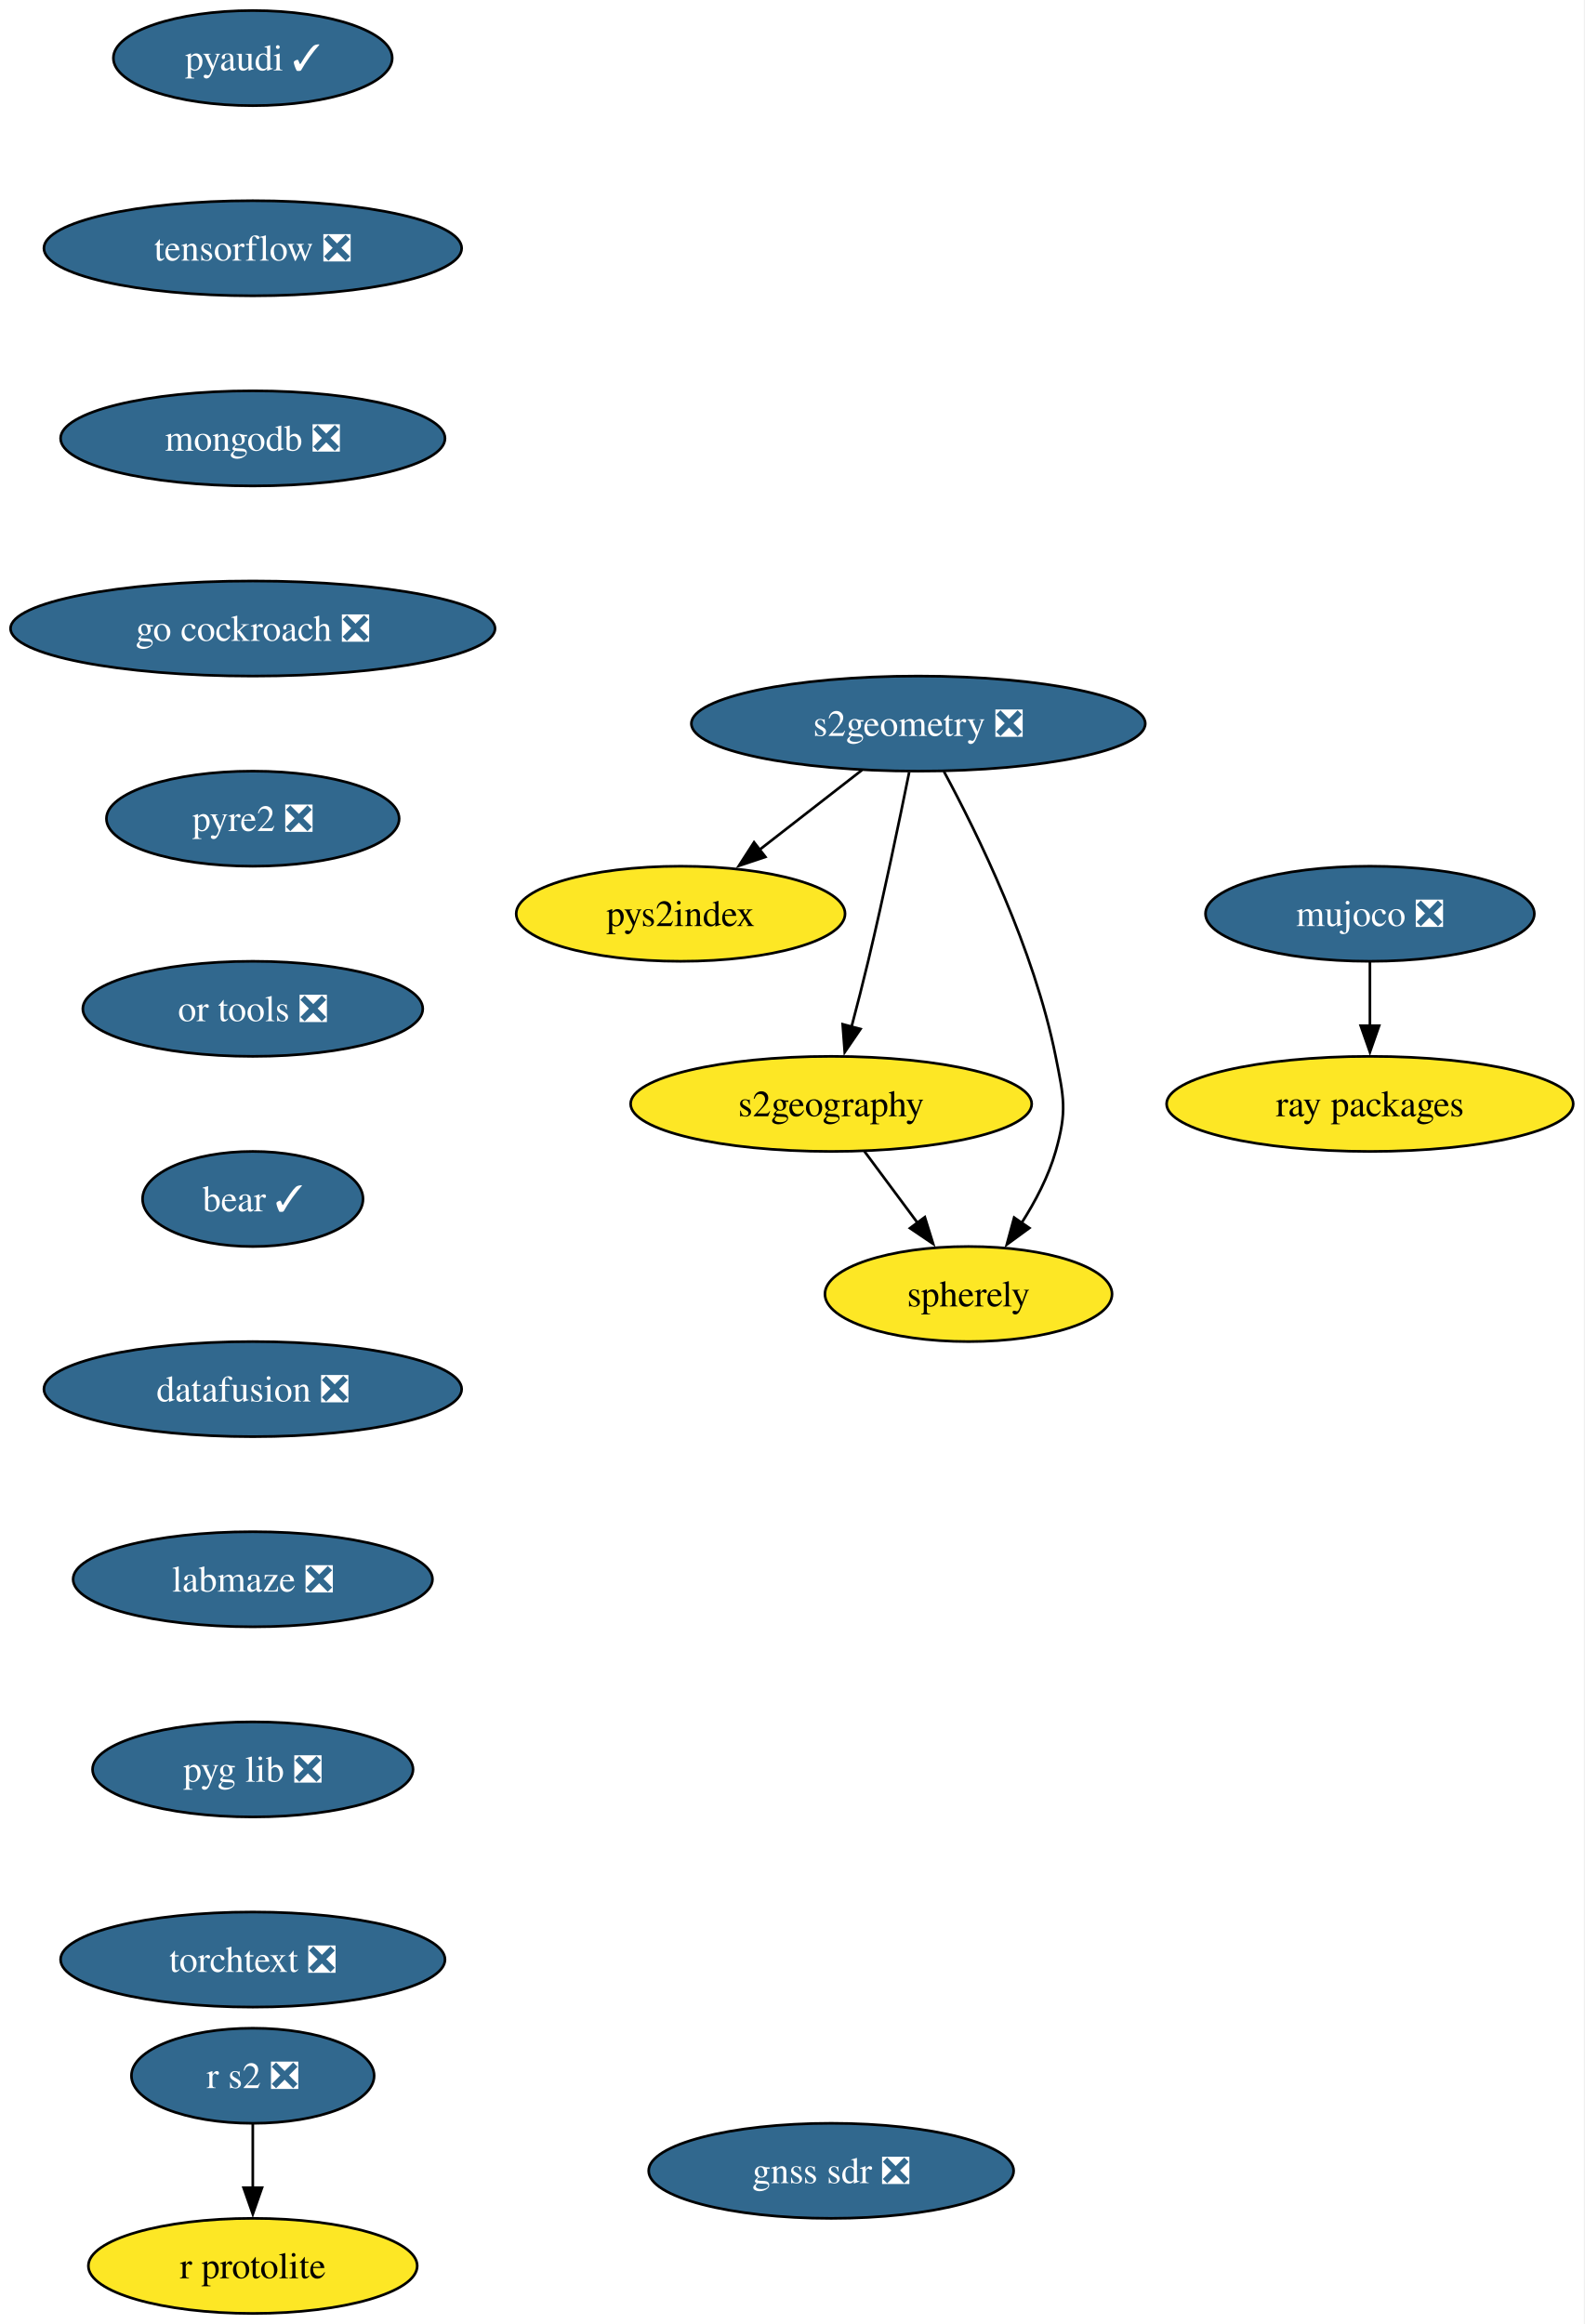
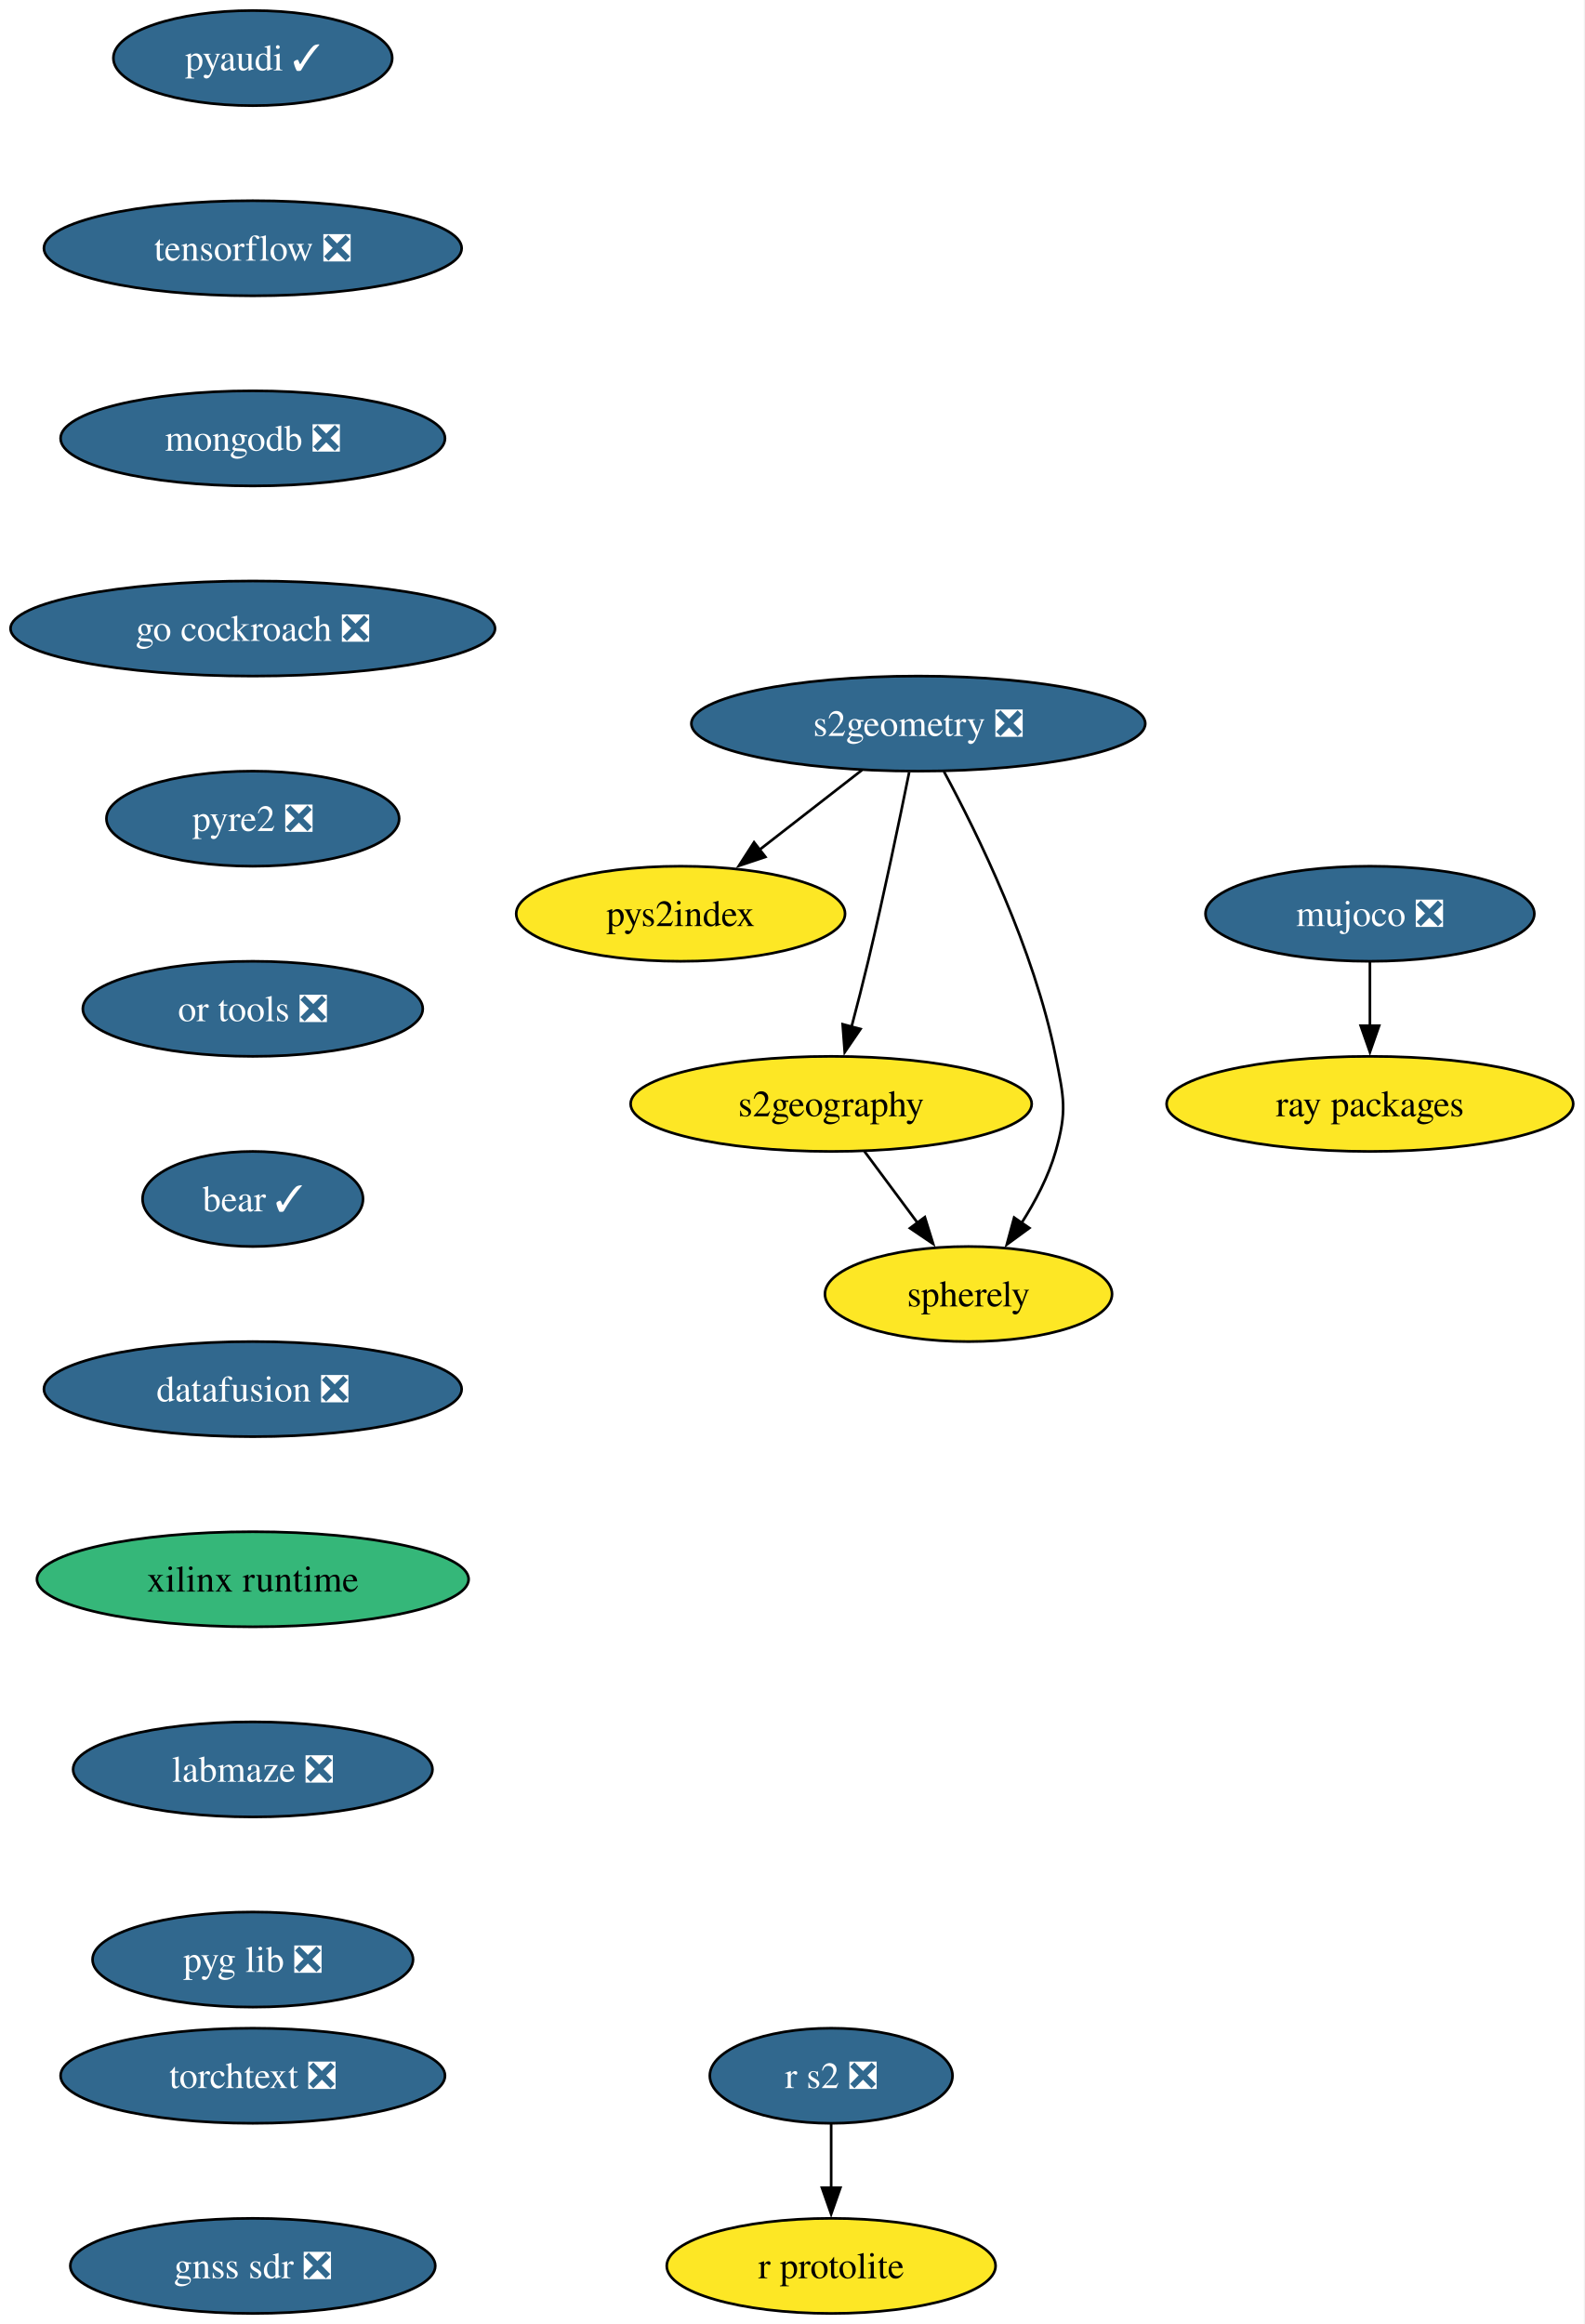
<svg xmlns="http://www.w3.org/2000/svg" xmlns:xlink="http://www.w3.org/1999/xlink" width="600pt" height="880pt" viewBox="0.00 0.00 600.00 880.00">
  <g id="graph0" class="graph" transform="scale(1 1) rotate(0) translate(4 876)">
    <polygon fill="white" stroke="none" points="-4,4 -4,-876 595.71,-876 595.71,4 -4,4" />
    <g id="node1" class="node">
      <g id="a_node1">
        <a xlink:href="https://github.com/conda-forge/pyaudi-feedstock/pull/55" xlink:title="pyaudi ✓">
          <ellipse fill="#31688e" stroke="black" cx="91.72" cy="-854" rx="52.79" ry="18" />
          <text xml:space="preserve" text-anchor="middle" x="91.72" y="-849.33" font-family="Times,serif" font-size="14.00" fill="white">pyaudi ✓</text>
        </a>
      </g>
    </g>
    <g id="node2" class="node">
      <g id="a_node2">
        <a xlink:href="https://github.com/conda-forge/tensorflow-feedstock/pull/480" xlink:title="tensorflow ❎">
          <ellipse fill="#31688e" stroke="black" cx="91.72" cy="-782" rx="79.09" ry="18" />
          <text xml:space="preserve" text-anchor="middle" x="91.72" y="-777.33" font-family="Times,serif" font-size="14.00" fill="white">tensorflow ❎</text>
        </a>
      </g>
    </g>
    <g id="node3" class="node">
      <g id="a_node3">
        <a xlink:href="https://github.com/conda-forge/mongodb-feedstock/pull/108" xlink:title="mongodb ❎">
          <ellipse fill="#31688e" stroke="black" cx="91.72" cy="-710" rx="72.78" ry="18" />
          <text xml:space="preserve" text-anchor="middle" x="91.72" y="-705.33" font-family="Times,serif" font-size="14.00" fill="white">mongodb ❎</text>
        </a>
      </g>
    </g>
    <g id="node5" class="node">
      <g id="a_node5">
        <a xlink:href="https://github.com/conda-forge/go-cockroach-feedstock/pull/39" xlink:title="go cockroach ❎">
          <ellipse fill="#31688e" stroke="black" cx="91.72" cy="-638" rx="91.72" ry="18" />
          <text xml:space="preserve" text-anchor="middle" x="91.72" y="-633.33" font-family="Times,serif" font-size="14.00" fill="white">go cockroach ❎</text>
        </a>
      </g>
    </g>
    <g id="node4" class="node">
      <g id="a_node4">
        <a xlink:href="https://github.com/conda-forge/r-protolite-feedstock" xlink:title="r protolite">
-           <ellipse fill="#fde725" stroke="black" cx="91.72" cy="-18" rx="62.26" ry="18" />
-           <text xml:space="preserve" text-anchor="middle" x="91.72" y="-13.32" font-family="Times,serif" font-size="14.00">r protolite</text>
+           <ellipse fill="#fde725" stroke="black" cx="310.72" cy="-18" rx="62.26" ry="18" />
+           <text xml:space="preserve" text-anchor="middle" x="310.72" y="-13.32" font-family="Times,serif" font-size="14.00">r protolite</text>
        </a>
      </g>
    </g>
    <g id="node6" class="node">
      <g id="a_node6">
        <a xlink:href="https://github.com/conda-forge/pyre2-feedstock/pull/41" xlink:title="pyre2 ❎">
          <ellipse fill="#31688e" stroke="black" cx="91.72" cy="-566" rx="55.42" ry="18" />
          <text xml:space="preserve" text-anchor="middle" x="91.72" y="-561.33" font-family="Times,serif" font-size="14.00" fill="white">pyre2 ❎</text>
        </a>
      </g>
    </g>
    <g id="node12" class="node">
      <g id="a_node12">
        <a xlink:href="https://github.com/conda-forge/or-tools-feedstock/pull/69" xlink:title="or tools ❎">
          <ellipse fill="#31688e" stroke="black" cx="91.72" cy="-494" rx="64.36" ry="18" />
          <text xml:space="preserve" text-anchor="middle" x="91.72" y="-489.32" font-family="Times,serif" font-size="14.00" fill="white">or tools ❎</text>
        </a>
      </g>
    </g>
    <g id="node7" class="node">
      <g id="a_node7">
        <a xlink:href="https://github.com/conda-forge/s2geometry-feedstock/pull/34" xlink:title="s2geometry ❎">
          <ellipse fill="#31688e" stroke="black" cx="343.72" cy="-602" rx="85.93" ry="18" />
          <text xml:space="preserve" text-anchor="middle" x="343.72" y="-597.33" font-family="Times,serif" font-size="14.00" fill="white">s2geometry ❎</text>
        </a>
      </g>
    </g>
    <g id="node8" class="node">
      <g id="a_node8">
        <a xlink:href="https://github.com/conda-forge/pys2index-feedstock" xlink:title="pys2index">
          <ellipse fill="#fde725" stroke="black" cx="253.72" cy="-530" rx="62.26" ry="18" />
          <text xml:space="preserve" text-anchor="middle" x="253.72" y="-525.33" font-family="Times,serif" font-size="14.00">pys2index</text>
        </a>
      </g>
    </g>
    <g id="edge5" class="edge">
      <path fill="none" stroke="black" d="M322.39,-584.41C310.76,-575.37 296.19,-564.03 283.46,-554.13" />
      <polygon fill="black" stroke="black" points="285.82,-551.53 275.78,-548.16 281.52,-557.06 285.82,-551.53" />
    </g>
    <g id="node9" class="node">
      <g id="a_node9">
        <a xlink:href="https://github.com/conda-forge/s2geography-feedstock" xlink:title="s2geography">
          <ellipse fill="#fde725" stroke="black" cx="310.72" cy="-458" rx="75.94" ry="18" />
          <text xml:space="preserve" text-anchor="middle" x="310.72" y="-453.32" font-family="Times,serif" font-size="14.00">s2geography</text>
        </a>
      </g>
    </g>
    <g id="edge6" class="edge">
      <path fill="none" stroke="black" d="M340.25,-583.55C336.62,-565.57 330.62,-536.74 324.72,-512 322.79,-503.91 320.55,-495.18 318.43,-487.17" />
      <polygon fill="black" stroke="black" points="321.83,-486.35 315.86,-477.6 315.07,-488.16 321.83,-486.35" />
    </g>
    <g id="node10" class="node">
      <g id="a_node10">
        <a xlink:href="https://github.com/conda-forge/spherely-feedstock" xlink:title="spherely">
          <ellipse fill="#fde725" stroke="black" cx="362.72" cy="-386" rx="54.36" ry="18" />
          <text xml:space="preserve" text-anchor="middle" x="362.72" y="-381.32" font-family="Times,serif" font-size="14.00">spherely</text>
        </a>
      </g>
    </g>
    <g id="edge7" class="edge">
      <path fill="none" stroke="black" d="M353.41,-583.89C366.08,-560.44 387.62,-516.57 395.72,-476 398.85,-460.31 400.12,-455.38 395.72,-440 393.01,-430.52 388.05,-421.08 382.79,-412.85" />
      <polygon fill="black" stroke="black" points="385.77,-411 377.22,-404.74 380,-414.96 385.77,-411" />
    </g>
    <g id="edge8" class="edge">
      <path fill="none" stroke="black" d="M323.31,-440.05C329.37,-431.89 336.78,-421.91 343.53,-412.82" />
      <polygon fill="black" stroke="black" points="346.19,-415.12 349.34,-405 340.57,-410.94 346.19,-415.12" />
    </g>
    <g id="node11" class="node">
      <g id="a_node11">
        <a xlink:href="https://github.com/conda-forge/ray-packages-feedstock" xlink:title="ray packages">
          <ellipse fill="#fde725" stroke="black" cx="514.72" cy="-458" rx="76.99" ry="18" />
          <text xml:space="preserve" text-anchor="middle" x="514.72" y="-453.32" font-family="Times,serif" font-size="14.00">ray packages</text>
        </a>
      </g>
    </g>
    <g id="node14" class="node">
      <g id="a_node14">
        <a xlink:href="https://github.com/conda-forge/bear-feedstock/pull/62" xlink:title="bear ✓">
          <ellipse fill="#31688e" stroke="black" cx="91.72" cy="-422" rx="41.74" ry="18" />
          <text xml:space="preserve" text-anchor="middle" x="91.72" y="-417.32" font-family="Times,serif" font-size="14.00" fill="white">bear ✓</text>
        </a>
      </g>
    </g>
    <g id="node13" class="node">
      <g id="a_node13">
        <a xlink:href="https://github.com/conda-forge/r-s2-feedstock/pull/25" xlink:title="r s2 ❎">
-           <ellipse fill="#31688e" stroke="black" cx="91.72" cy="-90" rx="45.95" ry="18" />
-           <text xml:space="preserve" text-anchor="middle" x="91.72" y="-85.33" font-family="Times,serif" font-size="14.00" fill="white">r s2 ❎</text>
+           <ellipse fill="#31688e" stroke="black" cx="310.72" cy="-90" rx="45.95" ry="18" />
+           <text xml:space="preserve" text-anchor="middle" x="310.72" y="-85.33" font-family="Times,serif" font-size="14.00" fill="white">r s2 ❎</text>
        </a>
      </g>
    </g>
    <g id="edge10" class="edge">
-       <path fill="none" stroke="black" d="M91.72,-71.7C91.72,-64.41 91.72,-55.73 91.72,-47.54" />
-       <polygon fill="black" stroke="black" points="95.22,-47.62 91.72,-37.62 88.22,-47.62 95.22,-47.62" />
+       <path fill="none" stroke="black" d="M310.72,-71.7C310.72,-64.41 310.72,-55.73 310.72,-47.54" />
+       <polygon fill="black" stroke="black" points="314.22,-47.62 310.72,-37.62 307.22,-47.62 314.22,-47.62" />
    </g>
    <g id="node15" class="node">
      <g id="a_node15">
        <a xlink:href="https://github.com/conda-forge/datafusion-feedstock/pull/77" xlink:title="datafusion ❎">
          <ellipse fill="#31688e" stroke="black" cx="91.72" cy="-350" rx="79.09" ry="18" />
          <text xml:space="preserve" text-anchor="middle" x="91.72" y="-345.32" font-family="Times,serif" font-size="14.00" fill="white">datafusion ❎</text>
        </a>
      </g>
    </g>
    <g id="node16" class="node">
      <g id="a_node16">
-         <a xlink:href="https://github.com/conda-forge/labmaze-feedstock/pull/19" xlink:title="labmaze ❎">
-           <ellipse fill="#31688e" stroke="black" cx="91.72" cy="-278" rx="68.04" ry="18" />
-           <text xml:space="preserve" text-anchor="middle" x="91.72" y="-273.32" font-family="Times,serif" font-size="14.00" fill="white">labmaze ❎</text>
+         <a xlink:href="https://github.com/conda-forge/xilinx-runtime-feedstock" xlink:title="xilinx runtime">
+           <ellipse fill="#35b779" stroke="black" cx="91.72" cy="-278" rx="81.72" ry="18" />
+           <text xml:space="preserve" text-anchor="middle" x="91.72" y="-273.32" font-family="Times,serif" font-size="14.00">xilinx runtime</text>
        </a>
      </g>
    </g>
    <g id="node18" class="node">
      <g id="a_node18">
-         <a xlink:href="https://github.com/conda-forge/pyg-lib-feedstock/pull/47" xlink:title="pyg lib ❎">
-           <ellipse fill="#31688e" stroke="black" cx="91.72" cy="-206" rx="60.68" ry="18" />
-           <text xml:space="preserve" text-anchor="middle" x="91.72" y="-201.33" font-family="Times,serif" font-size="14.00" fill="white">pyg lib ❎</text>
+         <a xlink:href="https://github.com/conda-forge/labmaze-feedstock/pull/19" xlink:title="labmaze ❎">
+           <ellipse fill="#31688e" stroke="black" cx="91.72" cy="-206" rx="68.04" ry="18" />
+           <text xml:space="preserve" text-anchor="middle" x="91.72" y="-201.33" font-family="Times,serif" font-size="14.00" fill="white">labmaze ❎</text>
        </a>
      </g>
    </g>
    <g id="node17" class="node">
      <g id="a_node17">
        <a xlink:href="https://github.com/conda-forge/mujoco-feedstock/pull/118" xlink:title="mujoco ❎">
          <ellipse fill="#31688e" stroke="black" cx="514.72" cy="-530" rx="62.26" ry="18" />
          <text xml:space="preserve" text-anchor="middle" x="514.72" y="-525.33" font-family="Times,serif" font-size="14.00" fill="white">mujoco ❎</text>
        </a>
      </g>
    </g>
    <g id="edge14" class="edge">
      <path fill="none" stroke="black" d="M514.72,-511.7C514.72,-504.41 514.72,-495.73 514.72,-487.54" />
      <polygon fill="black" stroke="black" points="518.22,-487.62 514.72,-477.62 511.22,-487.62 518.22,-487.62" />
    </g>
    <g id="node19" class="node">
      <g id="a_node19">
-         <a xlink:href="https://github.com/conda-forge/torchtext-feedstock/pull/38" xlink:title="torchtext ❎">
-           <ellipse fill="#31688e" stroke="black" cx="91.72" cy="-134" rx="72.78" ry="18" />
-           <text xml:space="preserve" text-anchor="middle" x="91.72" y="-129.32" font-family="Times,serif" font-size="14.00" fill="white">torchtext ❎</text>
+         <a xlink:href="https://github.com/conda-forge/pyg-lib-feedstock/pull/47" xlink:title="pyg lib ❎">
+           <ellipse fill="#31688e" stroke="black" cx="91.72" cy="-134" rx="60.68" ry="18" />
+           <text xml:space="preserve" text-anchor="middle" x="91.72" y="-129.32" font-family="Times,serif" font-size="14.00" fill="white">pyg lib ❎</text>
        </a>
      </g>
    </g>
    <g id="node20" class="node">
      <g id="a_node20">
+         <a xlink:href="https://github.com/conda-forge/torchtext-feedstock/pull/38" xlink:title="torchtext ❎">
+           <ellipse fill="#31688e" stroke="black" cx="91.72" cy="-90" rx="72.78" ry="18" />
+           <text xml:space="preserve" text-anchor="middle" x="91.72" y="-85.33" font-family="Times,serif" font-size="14.00" fill="white">torchtext ❎</text>
+         </a>
+       </g>
+     </g>
+     <g id="node21" class="node">
+       <g id="a_node21">
        <a xlink:href="https://github.com/conda-forge/gnss-sdr-feedstock/pull/45" xlink:title="gnss sdr ❎">
-           <ellipse fill="#31688e" stroke="black" cx="310.72" cy="-54" rx="69.1" ry="18" />
-           <text xml:space="preserve" text-anchor="middle" x="310.72" y="-49.33" font-family="Times,serif" font-size="14.00" fill="white">gnss sdr ❎</text>
+           <ellipse fill="#31688e" stroke="black" cx="91.72" cy="-18" rx="69.1" ry="18" />
+           <text xml:space="preserve" text-anchor="middle" x="91.72" y="-13.32" font-family="Times,serif" font-size="14.00" fill="white">gnss sdr ❎</text>
        </a>
      </g>
    </g>
  </g>
</svg>
